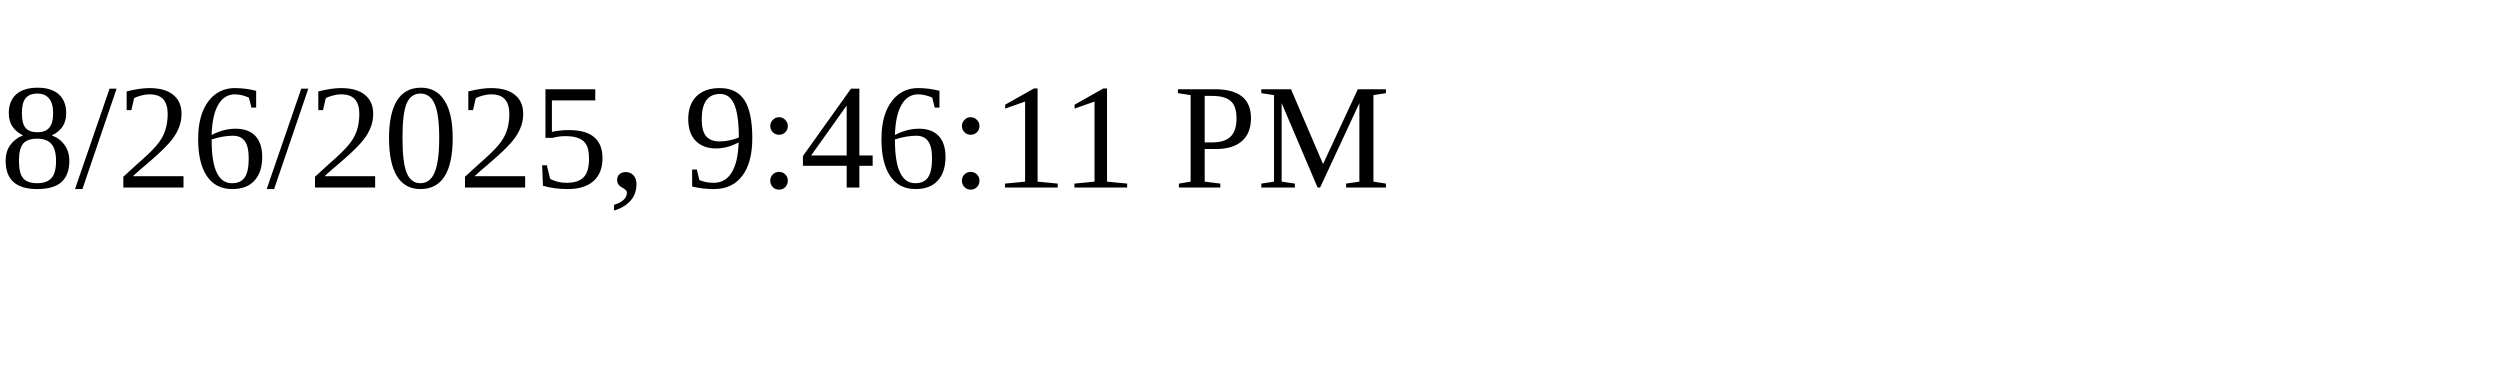
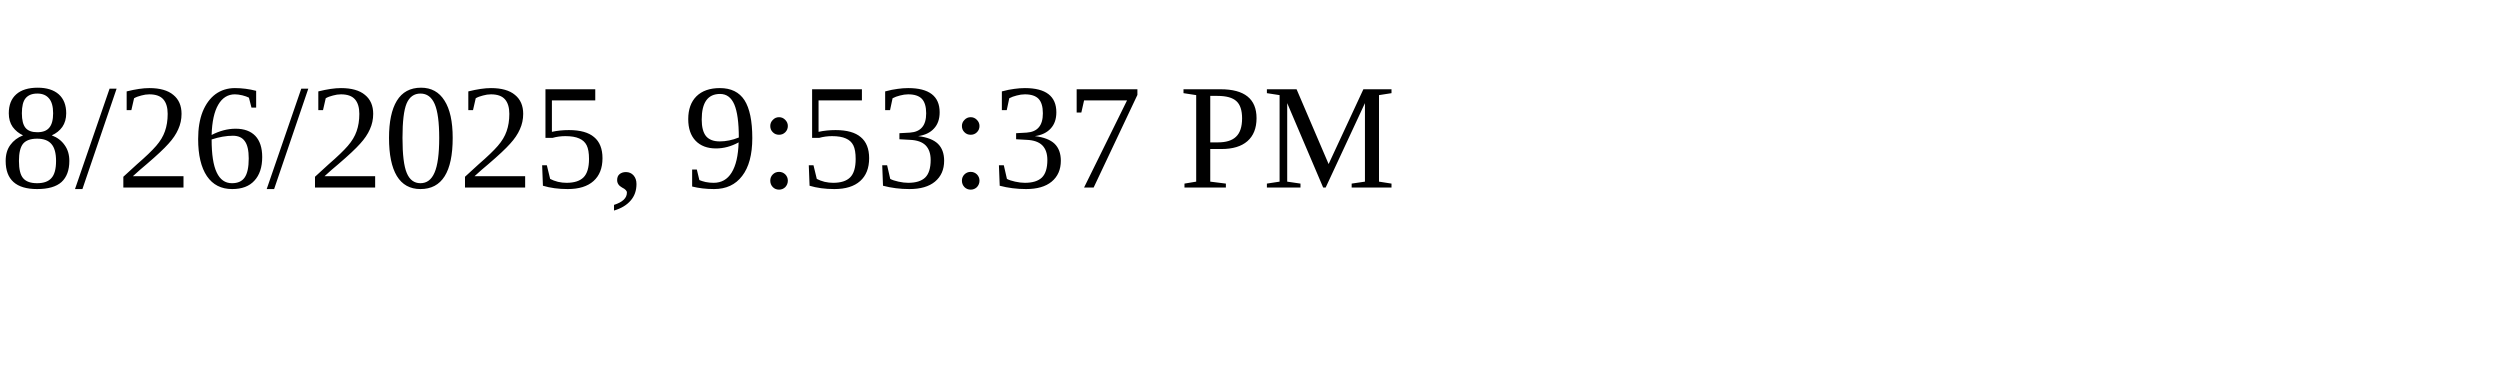
<svg xmlns="http://www.w3.org/2000/svg" height="30" width="200">
-   <text x="0" y="15">8/26/2025, 9:46:11 PM</text>
+   <text x="0" y="15">8/26/2025, 9:53:37 PM</text>
</svg>
